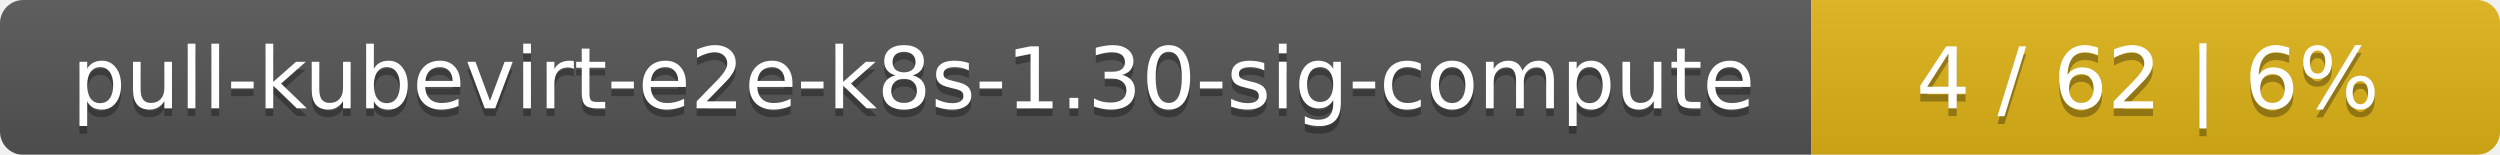
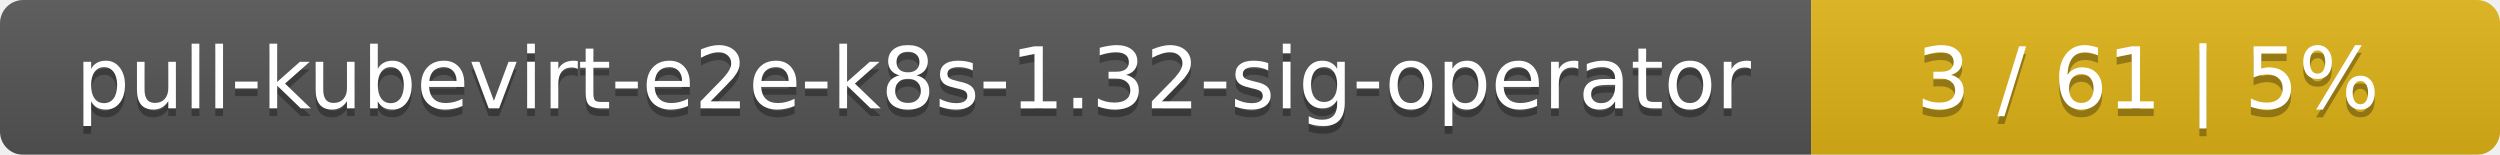
<svg xmlns="http://www.w3.org/2000/svg" width="323" height="20">
  <linearGradient id="smooth" x2="0" y2="100%">
    <stop offset="0" stop-color="#bbb" stop-opacity=".1" />
    <stop offset="1" stop-opacity=".1" />
  </linearGradient>
  <mask id="round">
    <rect width="323" height="20" rx="3" fill="#fff" />
  </mask>
  <g mask="url(#round)">
    <rect width="234" height="20" fill="#555" />
    <rect x="234" width="89" height="20" fill="#dfb317" />
    <rect width="323" height="20" fill="url(#smooth)" />
  </g>
  <g fill="#fff" text-anchor="middle" font-family="DejaVu Sans,Verdana,Geneva,sans-serif" font-size="11">
-     <text x="118" y="15" fill="#010101" fill-opacity=".3">pull-kubevirt-e2e-k8s-1.30-sig-compute</text>
-     <text x="118" y="14">pull-kubevirt-e2e-k8s-1.30-sig-compute</text>
-     <text x="277.5" y="15" fill="#010101" fill-opacity=".3">4 / 62    |    6%</text>
-     <text x="277.5" y="14">4 / 62    |    6%</text>
+     <text x="118" y="15" fill="#010101" fill-opacity=".3">pull-kubevirt-e2e-k8s-1.32-sig-operator</text>
+     <text x="118" y="14">pull-kubevirt-e2e-k8s-1.32-sig-operator</text>
+     <text x="277.5" y="15" fill="#010101" fill-opacity=".3">3 / 61    |    5%</text>
+     <text x="277.5" y="14">3 / 61    |    5%</text>
  </g>
</svg>
